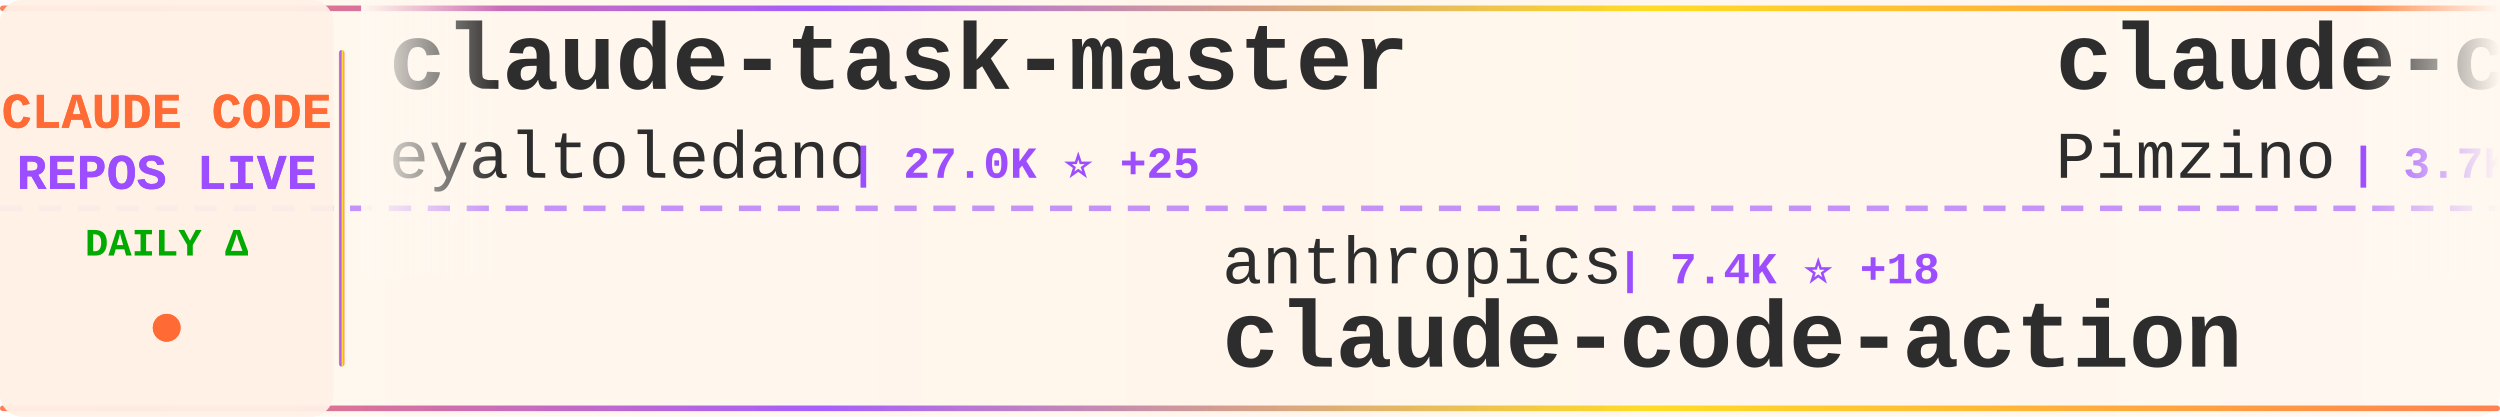
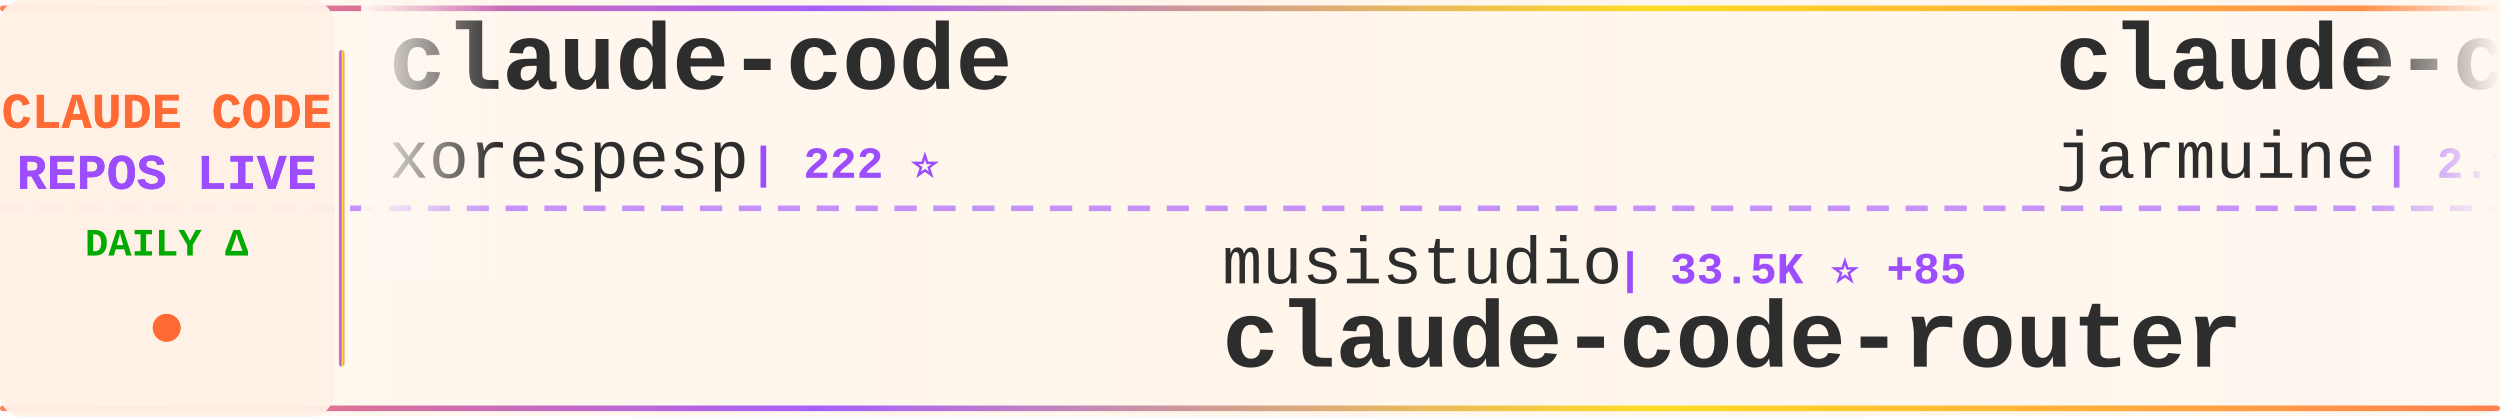
<svg xmlns="http://www.w3.org/2000/svg" width="900" height="150">
  <defs>
    <linearGradient id="tickerBg" x1="0%" y1="0%" x2="100%" y2="0%">
      <stop offset="0%" style="stop-color:#fff8f0;stop-opacity:0.98" />
      <stop offset="50%" style="stop-color:#fff5eb;stop-opacity:1" />
      <stop offset="100%" style="stop-color:#fff8f0;stop-opacity:0.98" />
    </linearGradient>
    <linearGradient id="borderGrad" x1="0%" y1="0%" x2="100%" y2="0%">
      <stop offset="0%" style="stop-color:#FF6B35;stop-opacity:0.85">
        <animate attributeName="stop-opacity" values="0.85;1;0.85" dur="2s" repeatCount="indefinite" />
      </stop>
      <stop offset="33%" style="stop-color:#9C4EFF;stop-opacity:0.9">
        <animate attributeName="stop-opacity" values="0.9;1;0.9" dur="2.2s" repeatCount="indefinite" />
      </stop>
      <stop offset="66%" style="stop-color:#FFD700;stop-opacity:0.85">
        <animate attributeName="stop-opacity" values="0.85;1;0.85" dur="1.8s" repeatCount="indefinite" />
      </stop>
      <stop offset="100%" style="stop-color:#FF6B35;stop-opacity:0.85">
        <animate attributeName="stop-opacity" values="0.85;1;0.85" dur="2s" repeatCount="indefinite" />
      </stop>
    </linearGradient>
    <filter id="textGlow">
      <feGaussianBlur stdDeviation="0.15" result="coloredBlur" />
      <feMerge>
        <feMergeNode in="coloredBlur" />
        <feMergeNode in="SourceGraphic" />
      </feMerge>
    </filter>
    <filter id="metricGlow">
      <feGaussianBlur stdDeviation="0.2" result="coloredBlur" />
      <feMerge>
        <feMergeNode in="coloredBlur" />
        <feMergeNode in="SourceGraphic" />
      </feMerge>
    </filter>
    <linearGradient id="leftFade" x1="0%" y1="0%" x2="100%" y2="0%">
      <stop offset="0%" style="stop-color:#fff8f0;stop-opacity:1" />
      <stop offset="100%" style="stop-color:#fff8f0;stop-opacity:0" />
    </linearGradient>
    <linearGradient id="rightFade" x1="0%" y1="0%" x2="100%" y2="0%">
      <stop offset="0%" style="stop-color:#fff8f0;stop-opacity:0" />
      <stop offset="100%" style="stop-color:#fff8f0;stop-opacity:1" />
    </linearGradient>
  </defs>
  <rect width="900" height="150" fill="url(#tickerBg)" rx="8" />
  <rect x="0" y="2" width="900" height="2" fill="url(#borderGrad)" rx="1" />
  <rect x="0" y="146" width="900" height="2" fill="url(#borderGrad)" rx="1" />
  <line x1="0" y1="75" x2="900" y2="75" stroke="#9C4EFF" stroke-width="2" stroke-dasharray="8 6" opacity="0.6" />
  <rect x="0" y="0" width="120" height="150" fill="#fff0e6" opacity="0.95" rx="8" />
  <text x="60" y="46" font-family="'Courier New', monospace" font-size="18" font-weight="bold" fill="#FF6B35" text-anchor="middle" filter="url(#textGlow)">
    CLAUDE CODE
  </text>
  <text x="60" y="68" font-family="'Courier New', monospace" font-size="18" font-weight="bold" fill="#9C4EFF" text-anchor="middle" filter="url(#textGlow)">
    REPOS LIVE
  </text>
  <text x="60" y="92" font-family="'Courier New', monospace" font-size="14" font-weight="bold" fill="#00aa00" text-anchor="middle">
    DAILY Δ
  </text>
  <circle cx="60" cy="118" r="5" fill="#FF6B35" filter="url(#metricGlow)">
    <animate attributeName="r" values="4;6;4" dur="1.5s" repeatCount="indefinite" />
    <animate attributeName="opacity" values="0.6;1;0.6" dur="1.5s" repeatCount="indefinite" />
  </circle>
  <rect x="122" y="18" width="2" height="114" fill="url(#borderGrad)" rx="1" />
  <clipPath id="tickerClip">
    <rect x="130" y="0" width="770" height="150" />
  </clipPath>
  <g clip-path="url(#tickerClip)">
    <g id="tickerItems">
      <animateTransform attributeName="transform" attributeType="XML" type="translate" from="0 0" to="-3000 0" dur="54s" repeatCount="indefinite" />
      <g transform="translate(0, 0)">
-         <text x="140" y="32" font-family="'Courier New', monospace" font-size="34" font-weight="bold" fill="#2d2d2d">claude-task-master</text>
-         <text x="140" y="64" font-family="'Courier New', monospace" font-size="24" font-weight="normal" fill="#2d2d2d" opacity="1.0">eyaltoledano</text>
-         <text x="306" y="64" font-family="'Courier New', monospace" font-size="16" font-weight="bold" fill="#9C4EFF"> | 27.0K ⭐ +25</text>
+         <text x="140" y="32" font-family="'Courier New', monospace" font-size="34" font-weight="bold" fill="#2d2d2d">claude-code</text>
+         <text x="140" y="64" font-family="'Courier New', monospace" font-size="24" font-weight="normal" fill="#2d2d2d" opacity="1.0">xorespesp</text>
+         <text x="270" y="64" font-family="'Courier New', monospace" font-size="16" font-weight="bold" fill="#9C4EFF"> | 222 ⭐</text>
      </g>
      <g transform="translate(300, 0)">
-         <text x="140" y="102" font-family="'Courier New', monospace" font-size="24" font-weight="normal" fill="#2d2d2d" opacity="1.0">anthropics</text>
-         <text x="282" y="102" font-family="'Courier New', monospace" font-size="16" font-weight="bold" fill="#9C4EFF"> | 7.4K ⭐ +18</text>
-         <text x="140" y="132" font-family="'Courier New', monospace" font-size="34" font-weight="bold" fill="#2d2d2d">claude-code-action</text>
+         <text x="140" y="102" font-family="'Courier New', monospace" font-size="24" font-weight="normal" fill="#2d2d2d" opacity="1.0">musistudio</text>
+         <text x="282" y="102" font-family="'Courier New', monospace" font-size="16" font-weight="bold" fill="#9C4EFF"> | 33.5K ⭐ +85</text>
+         <text x="140" y="132" font-family="'Courier New', monospace" font-size="34" font-weight="bold" fill="#2d2d2d">claude-code-router</text>
      </g>
      <g transform="translate(600, 0)">
-         <text x="140" y="32" font-family="'Courier New', monospace" font-size="34" font-weight="bold" fill="#2d2d2d">claude-code-spec-workflo...</text>
-         <text x="140" y="64" font-family="'Courier New', monospace" font-size="24" font-weight="normal" fill="#2d2d2d" opacity="1.0">Pimzino</text>
-         <text x="246" y="64" font-family="'Courier New', monospace" font-size="16" font-weight="bold" fill="#9C4EFF"> | 3.7K ⭐ +2</text>
+         <text x="140" y="32" font-family="'Courier New', monospace" font-size="34" font-weight="bold" fill="#2d2d2d">claude-code</text>
+         <text x="140" y="64" font-family="'Courier New', monospace" font-size="24" font-weight="normal" fill="#2d2d2d" opacity="1.0">jarmuine</text>
+         <text x="258" y="64" font-family="'Courier New', monospace" font-size="16" font-weight="bold" fill="#9C4EFF"> | 2.1K ⭐ +2</text>
      </g>
      <g transform="translate(900, 0)">
-         <text x="140" y="102" font-family="'Courier New', monospace" font-size="24" font-weight="normal" fill="#2d2d2d" opacity="1.0">VineeTagarwaL-code</text>
-         <text x="378" y="102" font-family="'Courier New', monospace" font-size="16" font-weight="bold" fill="#9C4EFF"> | 274 ⭐</text>
+         <text x="140" y="102" font-family="'Courier New', monospace" font-size="24" font-weight="normal" fill="#2d2d2d" opacity="1.0">anthropics</text>
+         <text x="282" y="102" font-family="'Courier New', monospace" font-size="16" font-weight="bold" fill="#9C4EFF"> | 4.5K ⭐ +18</text>
+         <text x="140" y="132" font-family="'Courier New', monospace" font-size="34" font-weight="bold" fill="#2d2d2d">claude-code-security-rev...</text>
+       </g>
+       <g transform="translate(1200, 0)">
+         <text x="140" y="32" font-family="'Courier New', monospace" font-size="34" font-weight="bold" fill="#2d2d2d">claude_code_src</text>
+         <text x="140" y="64" font-family="'Courier New', monospace" font-size="24" font-weight="normal" fill="#2d2d2d" opacity="1.0">ponponon</text>
+         <text x="258" y="64" font-family="'Courier New', monospace" font-size="16" font-weight="bold" fill="#9C4EFF"> | 2.2K ⭐ +2</text>
+       </g>
+       <g transform="translate(1500, 0)">
+         <text x="140" y="102" font-family="'Courier New', monospace" font-size="24" font-weight="normal" fill="#2d2d2d" opacity="1.0">claude-code-best</text>
+         <text x="354" y="102" font-family="'Courier New', monospace" font-size="16" font-weight="bold" fill="#9C4EFF"> | 17.7K ⭐ +130</text>
        <text x="140" y="132" font-family="'Courier New', monospace" font-size="34" font-weight="bold" fill="#2d2d2d">claude-code</text>
      </g>
-       <g transform="translate(1200, 0)">
-         <text x="140" y="32" font-family="'Courier New', monospace" font-size="34" font-weight="bold" fill="#2d2d2d">claude-code-router</text>
-         <text x="140" y="64" font-family="'Courier New', monospace" font-size="24" font-weight="normal" fill="#2d2d2d" opacity="1.0">musistudio</text>
-         <text x="282" y="64" font-family="'Courier New', monospace" font-size="16" font-weight="bold" fill="#9C4EFF"> | 33.5K ⭐ +69</text>
-       </g>
-       <g transform="translate(1500, 0)">
-         <text x="140" y="102" font-family="'Courier New', monospace" font-size="24" font-weight="normal" fill="#2d2d2d" opacity="1.0">Maciek-roboblog</text>
-         <text x="342" y="102" font-family="'Courier New', monospace" font-size="16" font-weight="bold" fill="#9C4EFF"> | 7.9K ⭐ +19</text>
-         <text x="140" y="132" font-family="'Courier New', monospace" font-size="34" font-weight="bold" fill="#2d2d2d">Claude-Code-Usage-Monito...</text>
-       </g>
      <g transform="translate(1800, 0)">
-         <text x="140" y="32" font-family="'Courier New', monospace" font-size="34" font-weight="bold" fill="#2d2d2d">claude-code-analysis</text>
-         <text x="140" y="64" font-family="'Courier New', monospace" font-size="24" font-weight="normal" fill="#2d2d2d" opacity="1.0">liuup</text>
-         <text x="222" y="64" font-family="'Courier New', monospace" font-size="16" font-weight="bold" fill="#9C4EFF"> | 2.2K ⭐ +34</text>
+         <text x="140" y="32" font-family="'Courier New', monospace" font-size="34" font-weight="bold" fill="#2d2d2d">happy</text>
+         <text x="140" y="64" font-family="'Courier New', monospace" font-size="24" font-weight="normal" fill="#2d2d2d" opacity="1.0">slopus</text>
+         <text x="234" y="64" font-family="'Courier New', monospace" font-size="16" font-weight="bold" fill="#9C4EFF"> | 20.2K ⭐ +121</text>
      </g>
      <g transform="translate(2100, 0)">
-         <text x="140" y="102" font-family="'Courier New', monospace" font-size="24" font-weight="normal" fill="#2d2d2d" opacity="1.0">sickn33</text>
-         <text x="246" y="102" font-family="'Courier New', monospace" font-size="16" font-weight="bold" fill="#9C4EFF"> | 36.5K ⭐ +155</text>
-         <text x="140" y="132" font-family="'Courier New', monospace" font-size="34" font-weight="bold" fill="#2d2d2d">antigravity-awesome-skil...</text>
+         <text x="140" y="102" font-family="'Courier New', monospace" font-size="24" font-weight="normal" fill="#2d2d2d" opacity="1.0">liuup</text>
+         <text x="222" y="102" font-family="'Courier New', monospace" font-size="16" font-weight="bold" fill="#9C4EFF"> | 2.2K ⭐ +40</text>
+         <text x="140" y="132" font-family="'Courier New', monospace" font-size="34" font-weight="bold" fill="#2d2d2d">claude-code-analysis</text>
      </g>
      <g transform="translate(2400, 0)">
-         <text x="140" y="32" font-family="'Courier New', monospace" font-size="34" font-weight="bold" fill="#2d2d2d">claude-code-infrastructu...</text>
-         <text x="140" y="64" font-family="'Courier New', monospace" font-size="24" font-weight="normal" fill="#2d2d2d" opacity="1.0">diet103</text>
-         <text x="246" y="64" font-family="'Courier New', monospace" font-size="16" font-weight="bold" fill="#9C4EFF"> | 9.6K ⭐ +3</text>
+         <text x="140" y="32" font-family="'Courier New', monospace" font-size="34" font-weight="bold" fill="#2d2d2d">learn-claude-code</text>
+         <text x="140" y="64" font-family="'Courier New', monospace" font-size="24" font-weight="normal" fill="#2d2d2d" opacity="1.0">shareAI-lab</text>
+         <text x="294" y="64" font-family="'Courier New', monospace" font-size="16" font-weight="bold" fill="#9C4EFF"> | 58.5K ⭐ +297</text>
      </g>
      <g transform="translate(2700, 0)">
-         <text x="140" y="102" font-family="'Courier New', monospace" font-size="24" font-weight="normal" fill="#2d2d2d" opacity="1.0">darcyegb</text>
-         <text x="258" y="102" font-family="'Courier New', monospace" font-size="16" font-weight="bold" fill="#9C4EFF"> | 683 ⭐ +2</text>
-         <text x="140" y="132" font-family="'Courier New', monospace" font-size="34" font-weight="bold" fill="#2d2d2d">ClaudeCodeAgents</text>
+         <text x="140" y="102" font-family="'Courier New', monospace" font-size="24" font-weight="normal" fill="#2d2d2d" opacity="1.0">eyaltoledano</text>
+         <text x="306" y="102" font-family="'Courier New', monospace" font-size="16" font-weight="bold" fill="#9C4EFF"> | 27.0K ⭐ +26</text>
+         <text x="140" y="132" font-family="'Courier New', monospace" font-size="34" font-weight="bold" fill="#2d2d2d">claude-task-master</text>
      </g>
      <g transform="translate(3000, 0)">
-         <text x="140" y="32" font-family="'Courier New', monospace" font-size="34" font-weight="bold" fill="#2d2d2d">claude-task-master</text>
-         <text x="140" y="64" font-family="'Courier New', monospace" font-size="24" font-weight="normal" fill="#2d2d2d" opacity="1.0">eyaltoledano</text>
-         <text x="306" y="64" font-family="'Courier New', monospace" font-size="16" font-weight="bold" fill="#9C4EFF"> | 27.0K ⭐ +25</text>
+         <text x="140" y="32" font-family="'Courier New', monospace" font-size="34" font-weight="bold" fill="#2d2d2d">claude-code</text>
+         <text x="140" y="64" font-family="'Courier New', monospace" font-size="24" font-weight="normal" fill="#2d2d2d" opacity="1.0">xorespesp</text>
+         <text x="270" y="64" font-family="'Courier New', monospace" font-size="16" font-weight="bold" fill="#9C4EFF"> | 222 ⭐</text>
      </g>
      <g transform="translate(3300, 0)">
-         <text x="140" y="102" font-family="'Courier New', monospace" font-size="24" font-weight="normal" fill="#2d2d2d" opacity="1.0">anthropics</text>
-         <text x="282" y="102" font-family="'Courier New', monospace" font-size="16" font-weight="bold" fill="#9C4EFF"> | 7.4K ⭐ +18</text>
-         <text x="140" y="132" font-family="'Courier New', monospace" font-size="34" font-weight="bold" fill="#2d2d2d">claude-code-action</text>
+         <text x="140" y="102" font-family="'Courier New', monospace" font-size="24" font-weight="normal" fill="#2d2d2d" opacity="1.0">musistudio</text>
+         <text x="282" y="102" font-family="'Courier New', monospace" font-size="16" font-weight="bold" fill="#9C4EFF"> | 33.5K ⭐ +85</text>
+         <text x="140" y="132" font-family="'Courier New', monospace" font-size="34" font-weight="bold" fill="#2d2d2d">claude-code-router</text>
      </g>
      <g transform="translate(3600, 0)">
-         <text x="140" y="32" font-family="'Courier New', monospace" font-size="34" font-weight="bold" fill="#2d2d2d">claude-code-spec-workflo...</text>
-         <text x="140" y="64" font-family="'Courier New', monospace" font-size="24" font-weight="normal" fill="#2d2d2d" opacity="1.0">Pimzino</text>
-         <text x="246" y="64" font-family="'Courier New', monospace" font-size="16" font-weight="bold" fill="#9C4EFF"> | 3.7K ⭐ +2</text>
+         <text x="140" y="32" font-family="'Courier New', monospace" font-size="34" font-weight="bold" fill="#2d2d2d">claude-code</text>
+         <text x="140" y="64" font-family="'Courier New', monospace" font-size="24" font-weight="normal" fill="#2d2d2d" opacity="1.0">jarmuine</text>
+         <text x="258" y="64" font-family="'Courier New', monospace" font-size="16" font-weight="bold" fill="#9C4EFF"> | 2.1K ⭐ +2</text>
      </g>
      <g transform="translate(3900, 0)">
-         <text x="140" y="102" font-family="'Courier New', monospace" font-size="24" font-weight="normal" fill="#2d2d2d" opacity="1.0">VineeTagarwaL-code</text>
-         <text x="378" y="102" font-family="'Courier New', monospace" font-size="16" font-weight="bold" fill="#9C4EFF"> | 274 ⭐</text>
-         <text x="140" y="132" font-family="'Courier New', monospace" font-size="34" font-weight="bold" fill="#2d2d2d">claude-code</text>
+         <text x="140" y="102" font-family="'Courier New', monospace" font-size="24" font-weight="normal" fill="#2d2d2d" opacity="1.0">anthropics</text>
+         <text x="282" y="102" font-family="'Courier New', monospace" font-size="16" font-weight="bold" fill="#9C4EFF"> | 4.5K ⭐ +18</text>
+         <text x="140" y="132" font-family="'Courier New', monospace" font-size="34" font-weight="bold" fill="#2d2d2d">claude-code-security-rev...</text>
      </g>
    </g>
  </g>
  <rect x="130" y="0" width="50" height="100" fill="url(#leftFade)" />
  <rect x="850" y="0" width="50" height="100" fill="url(#rightFade)" />
</svg>
